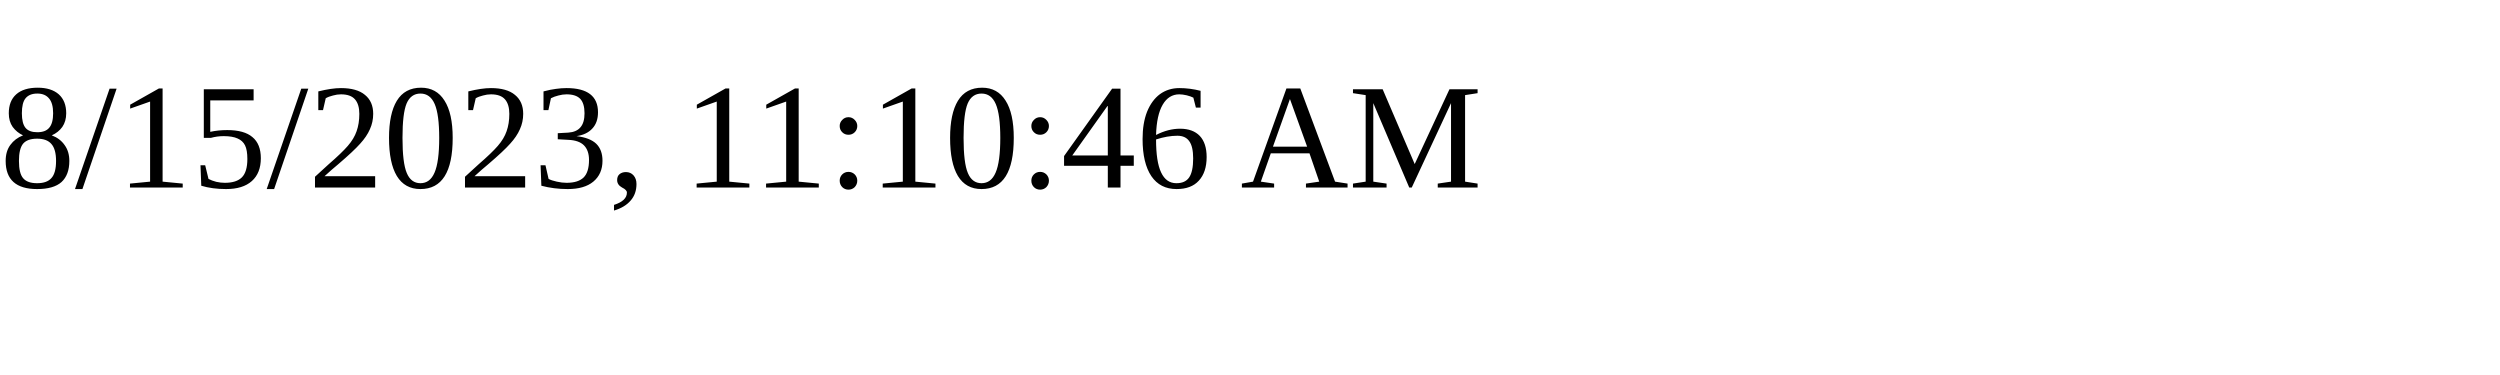
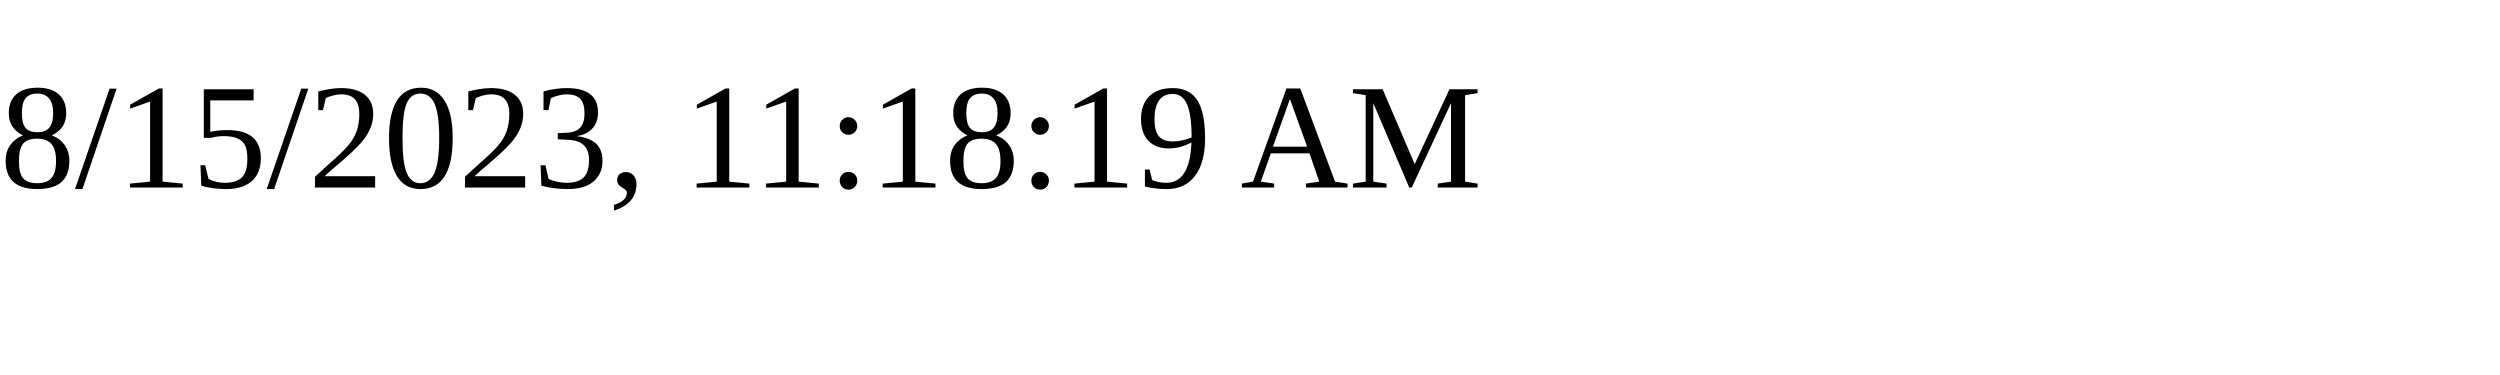
<svg xmlns="http://www.w3.org/2000/svg" height="30" width="200">
-   <text x="0" y="15">8/15/2023, 11:10:46 AM</text>
+   <text x="0" y="15">8/15/2023, 11:18:19 AM</text>
</svg>
